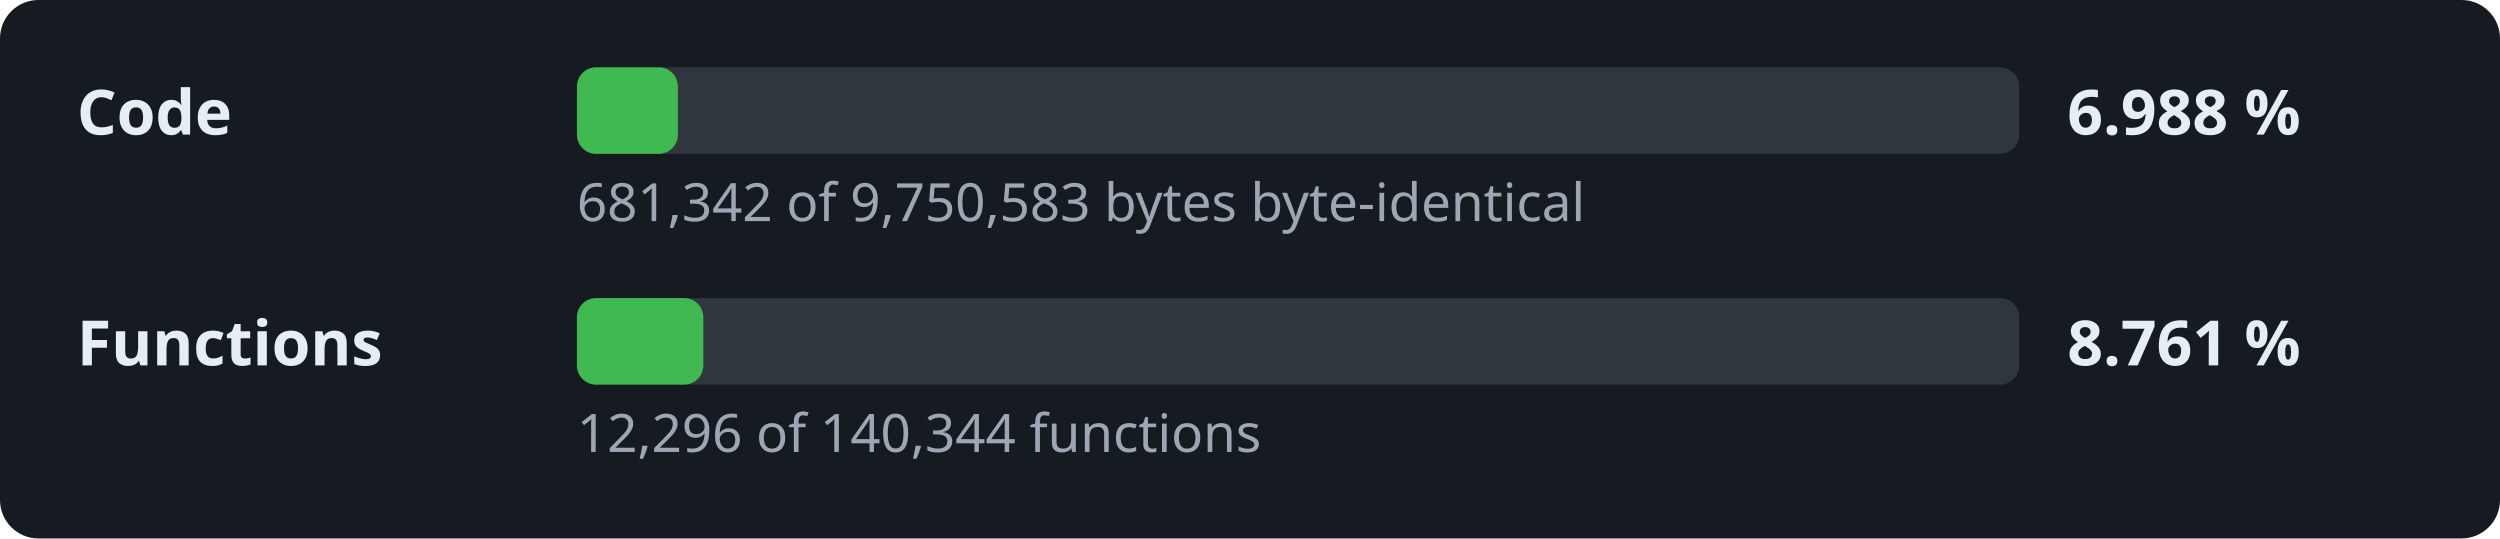
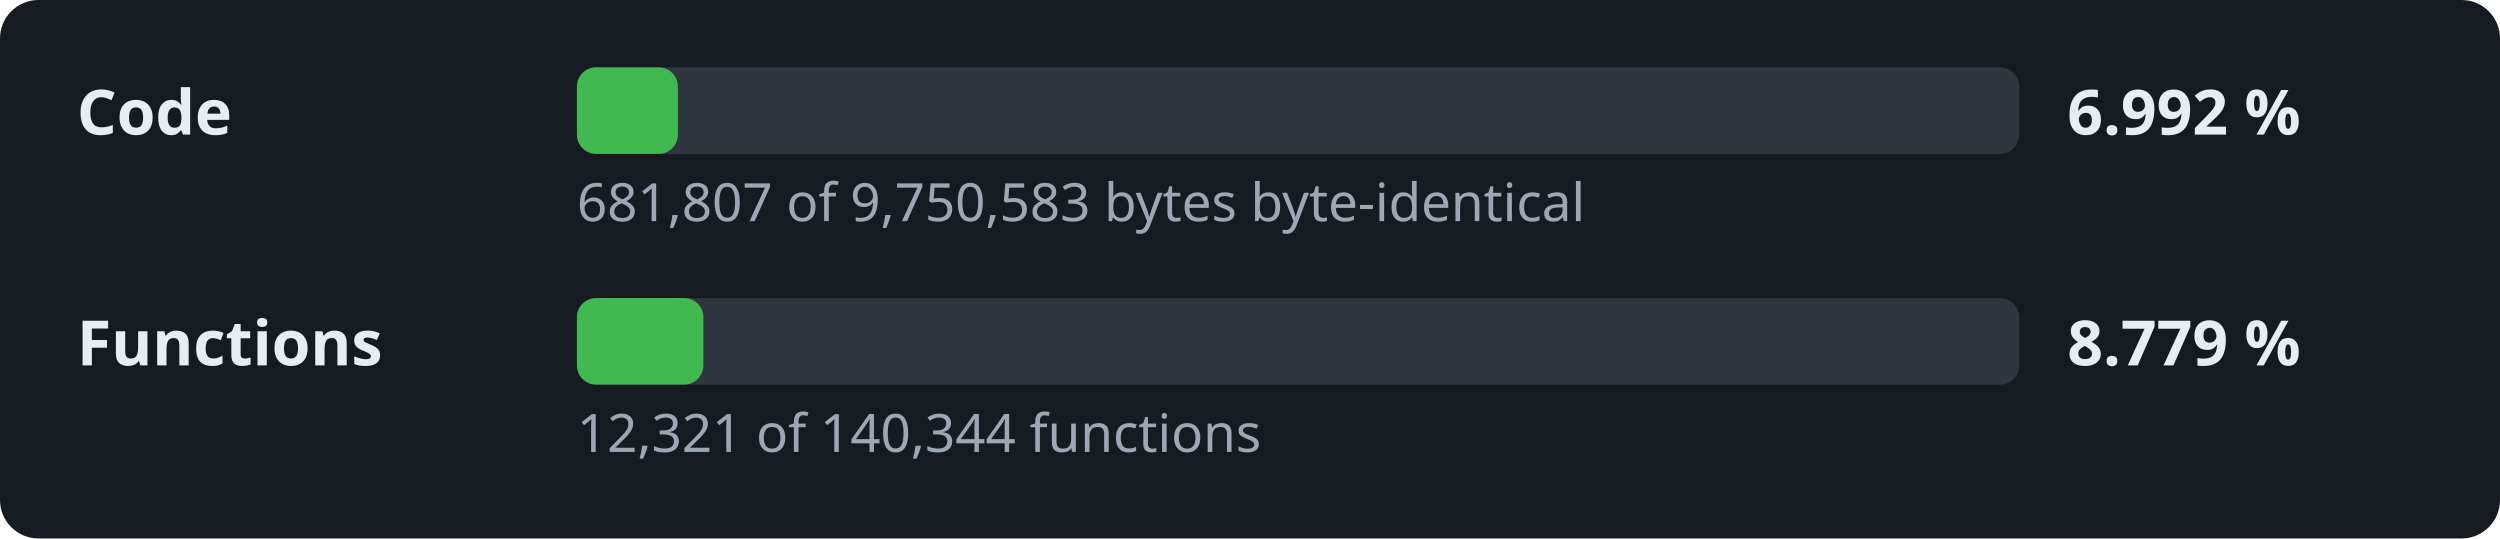
- <svg xmlns="http://www.w3.org/2000/svg" width="520" height="112" viewBox="0 0 520 112" role="img" aria-label="Decompilation progress: 6.988 % of the code">
+ <svg xmlns="http://www.w3.org/2000/svg" width="520" height="112" viewBox="0 0 520 112" role="img" aria-label="Decompilation progress: 6.992 % of the code">
  <style>.l,.v{font:600 13px sans-serif;fill:#e6edf3}.d{font:11px sans-serif;fill:#9da7b3}.t{fill:#30363d}.f{fill:#3fb950}</style>
  <rect width="520" height="112" rx="8" fill="#161b22" />
  <text x="16" y="28" class="l">Code</text>
  <rect x="120" y="14" width="300" height="18" rx="4" class="t" />
  <rect x="120" y="14" width="21.0" height="18" rx="4" class="f" />
-   <text x="430" y="28" class="v">6.988 %</text>
-   <text x="120" y="46" class="d">681,342 of 9,750,583 bytes byte-identical</text>
+   <text x="430" y="28" class="v">6.992 %</text>
+   <text x="120" y="46" class="d">681,807 of 9,750,583 bytes byte-identical</text>
  <text x="16" y="76" class="l">Functions</text>
  <rect x="120" y="62" width="300" height="18" rx="4" class="t" />
  <rect x="120" y="62" width="26.3" height="18" rx="4" class="f" />
-   <text x="430" y="76" class="v">8.761 %</text>
-   <text x="120" y="94" class="d">12,296 of 140,344 functions</text>
+   <text x="430" y="76" class="v">8.779 %</text>
+   <text x="120" y="94" class="d">12,321 of 140,344 functions</text>
</svg>
